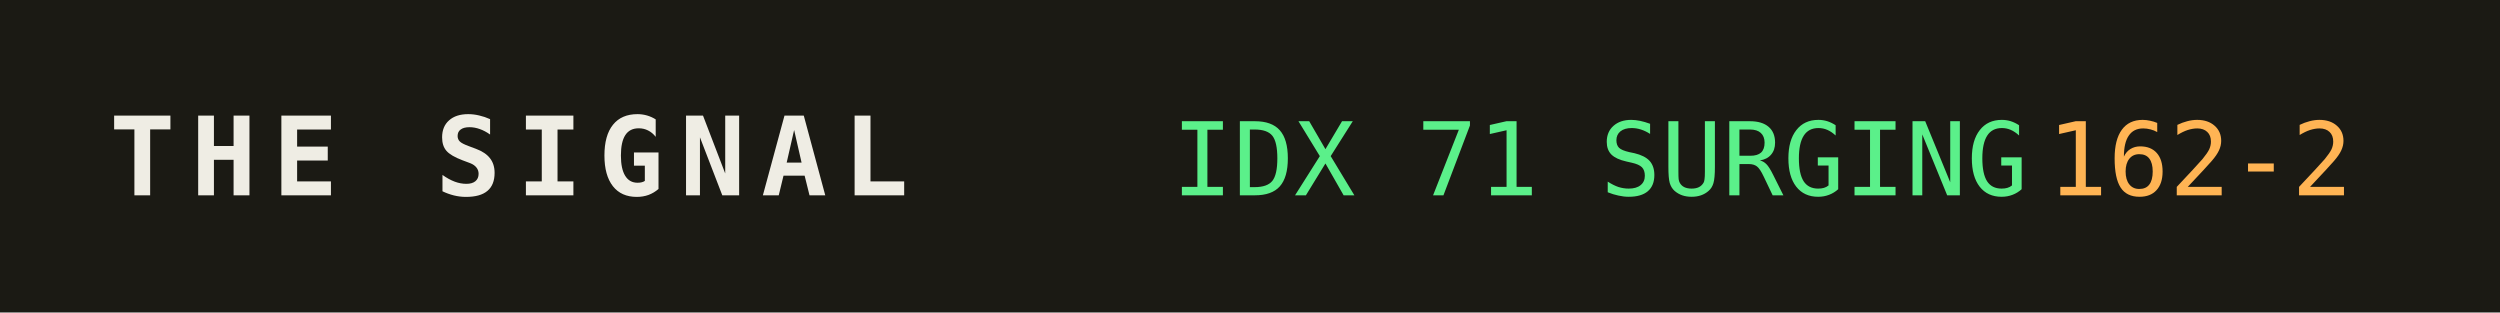
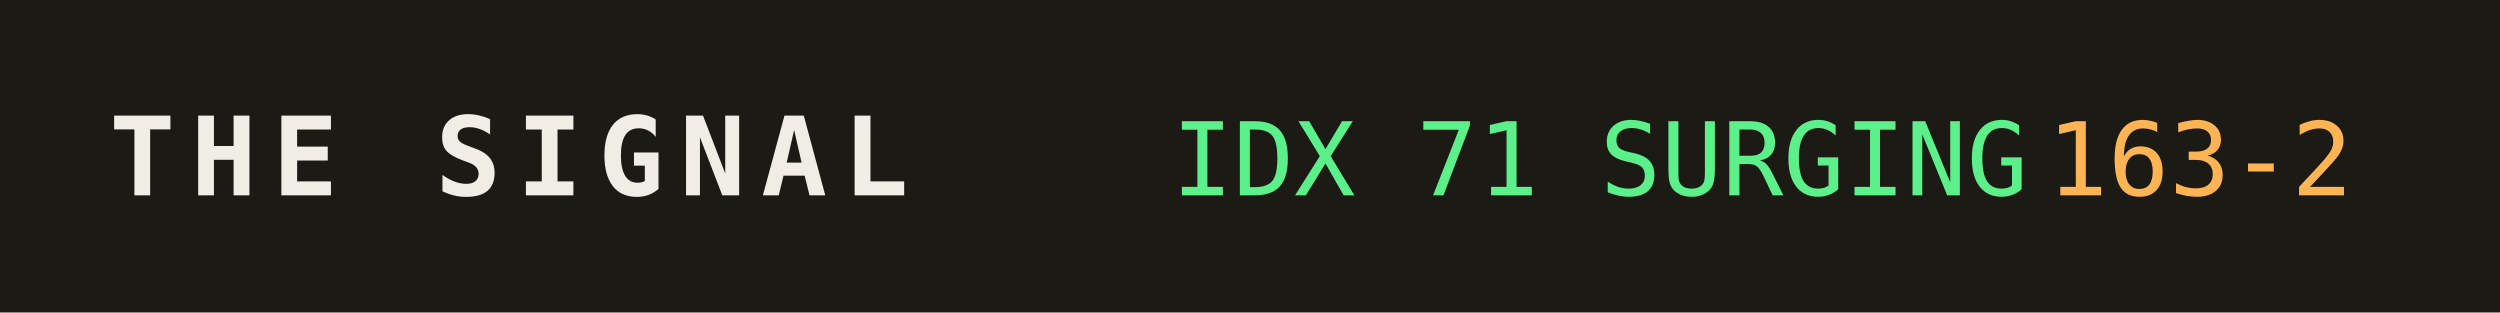
<svg xmlns="http://www.w3.org/2000/svg" width="320" height="40" role="img" aria-label="THE SIGNAL">
  <rect width="320" height="40" fill="#1b1a14" />
  <text x="14" y="25" fill="#efede4" font-family="monospace" font-size="14" font-weight="700" letter-spacing="2">THE SIGNAL</text>
  <text x="150" y="25" fill="#5bf08a" font-family="monospace" font-size="13">IDX 71 SURGING</text>
  <text x="150" y="25" fill="#5bf08a" font-family="monospace" font-size="13" dy="0" />
-   <text x="262" y="25" fill="#ffb454" font-family="monospace" font-size="13">162-2</text>
+   <text x="262" y="25" fill="#ffb454" font-family="monospace" font-size="13">163-2</text>
</svg>
